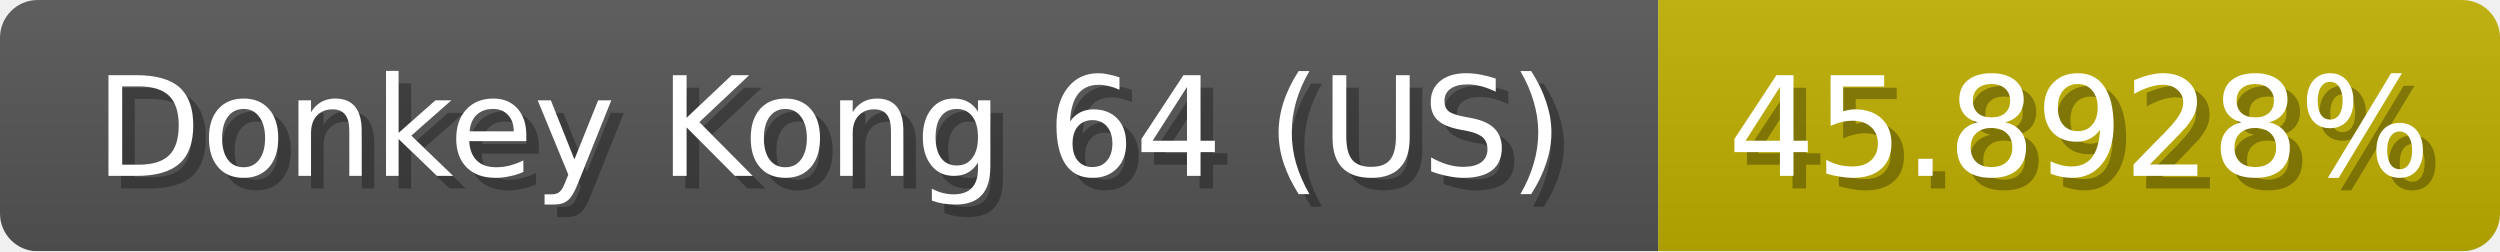
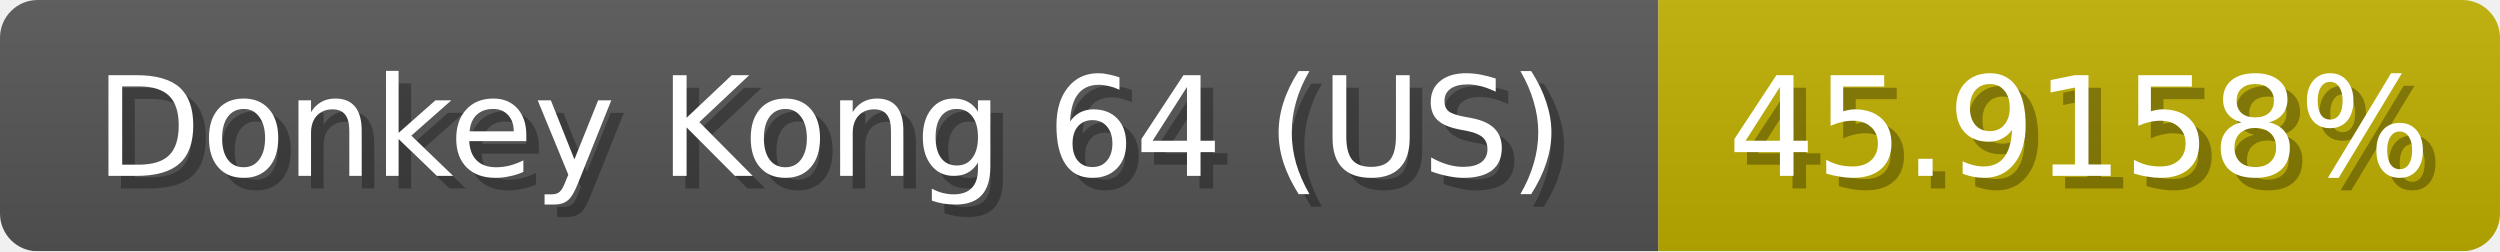
<svg xmlns="http://www.w3.org/2000/svg" width="199" height="20">
  <linearGradient id="b" x2="0" y2="100%">
    <stop offset="0" stop-color="#bbb" stop-opacity=".1" />
    <stop offset="1" stop-opacity=".1" />
  </linearGradient>
  <mask id="anybadge_1">
    <rect width="199" height="20" rx="3" fill="#fff" />
  </mask>
  <g mask="url(#anybadge_1)">
    <path fill="#555" d="M0 0h132v20H0z" />
    <path fill="#c0b000" d="M132 0h67v20H132z" />
    <path fill="url(#b)" d="M0 0h199v20H0z" />
  </g>
  <g fill="#fff" text-anchor="middle" font-family="DejaVu Sans,Verdana,Geneva,sans-serif" font-size="11">
    <text x="67.0" y="15" fill="#010101" fill-opacity=".3">Donkey Kong 64 (US)</text>
    <text x="66.0" y="14">Donkey Kong 64 (US)</text>
  </g>
  <g fill="#fff" text-anchor="middle" font-family="DejaVu Sans,Verdana,Geneva,sans-serif" font-size="11">
-     <text x="166.5" y="15" fill="#010101" fill-opacity=".3">45.8928%</text>
-     <text x="165.5" y="14">45.8928%</text>
+     <text x="166.5" y="15" fill="#010101" fill-opacity=".3">45.9158%</text>
+     <text x="165.5" y="14">45.9158%</text>
  </g>
</svg>
